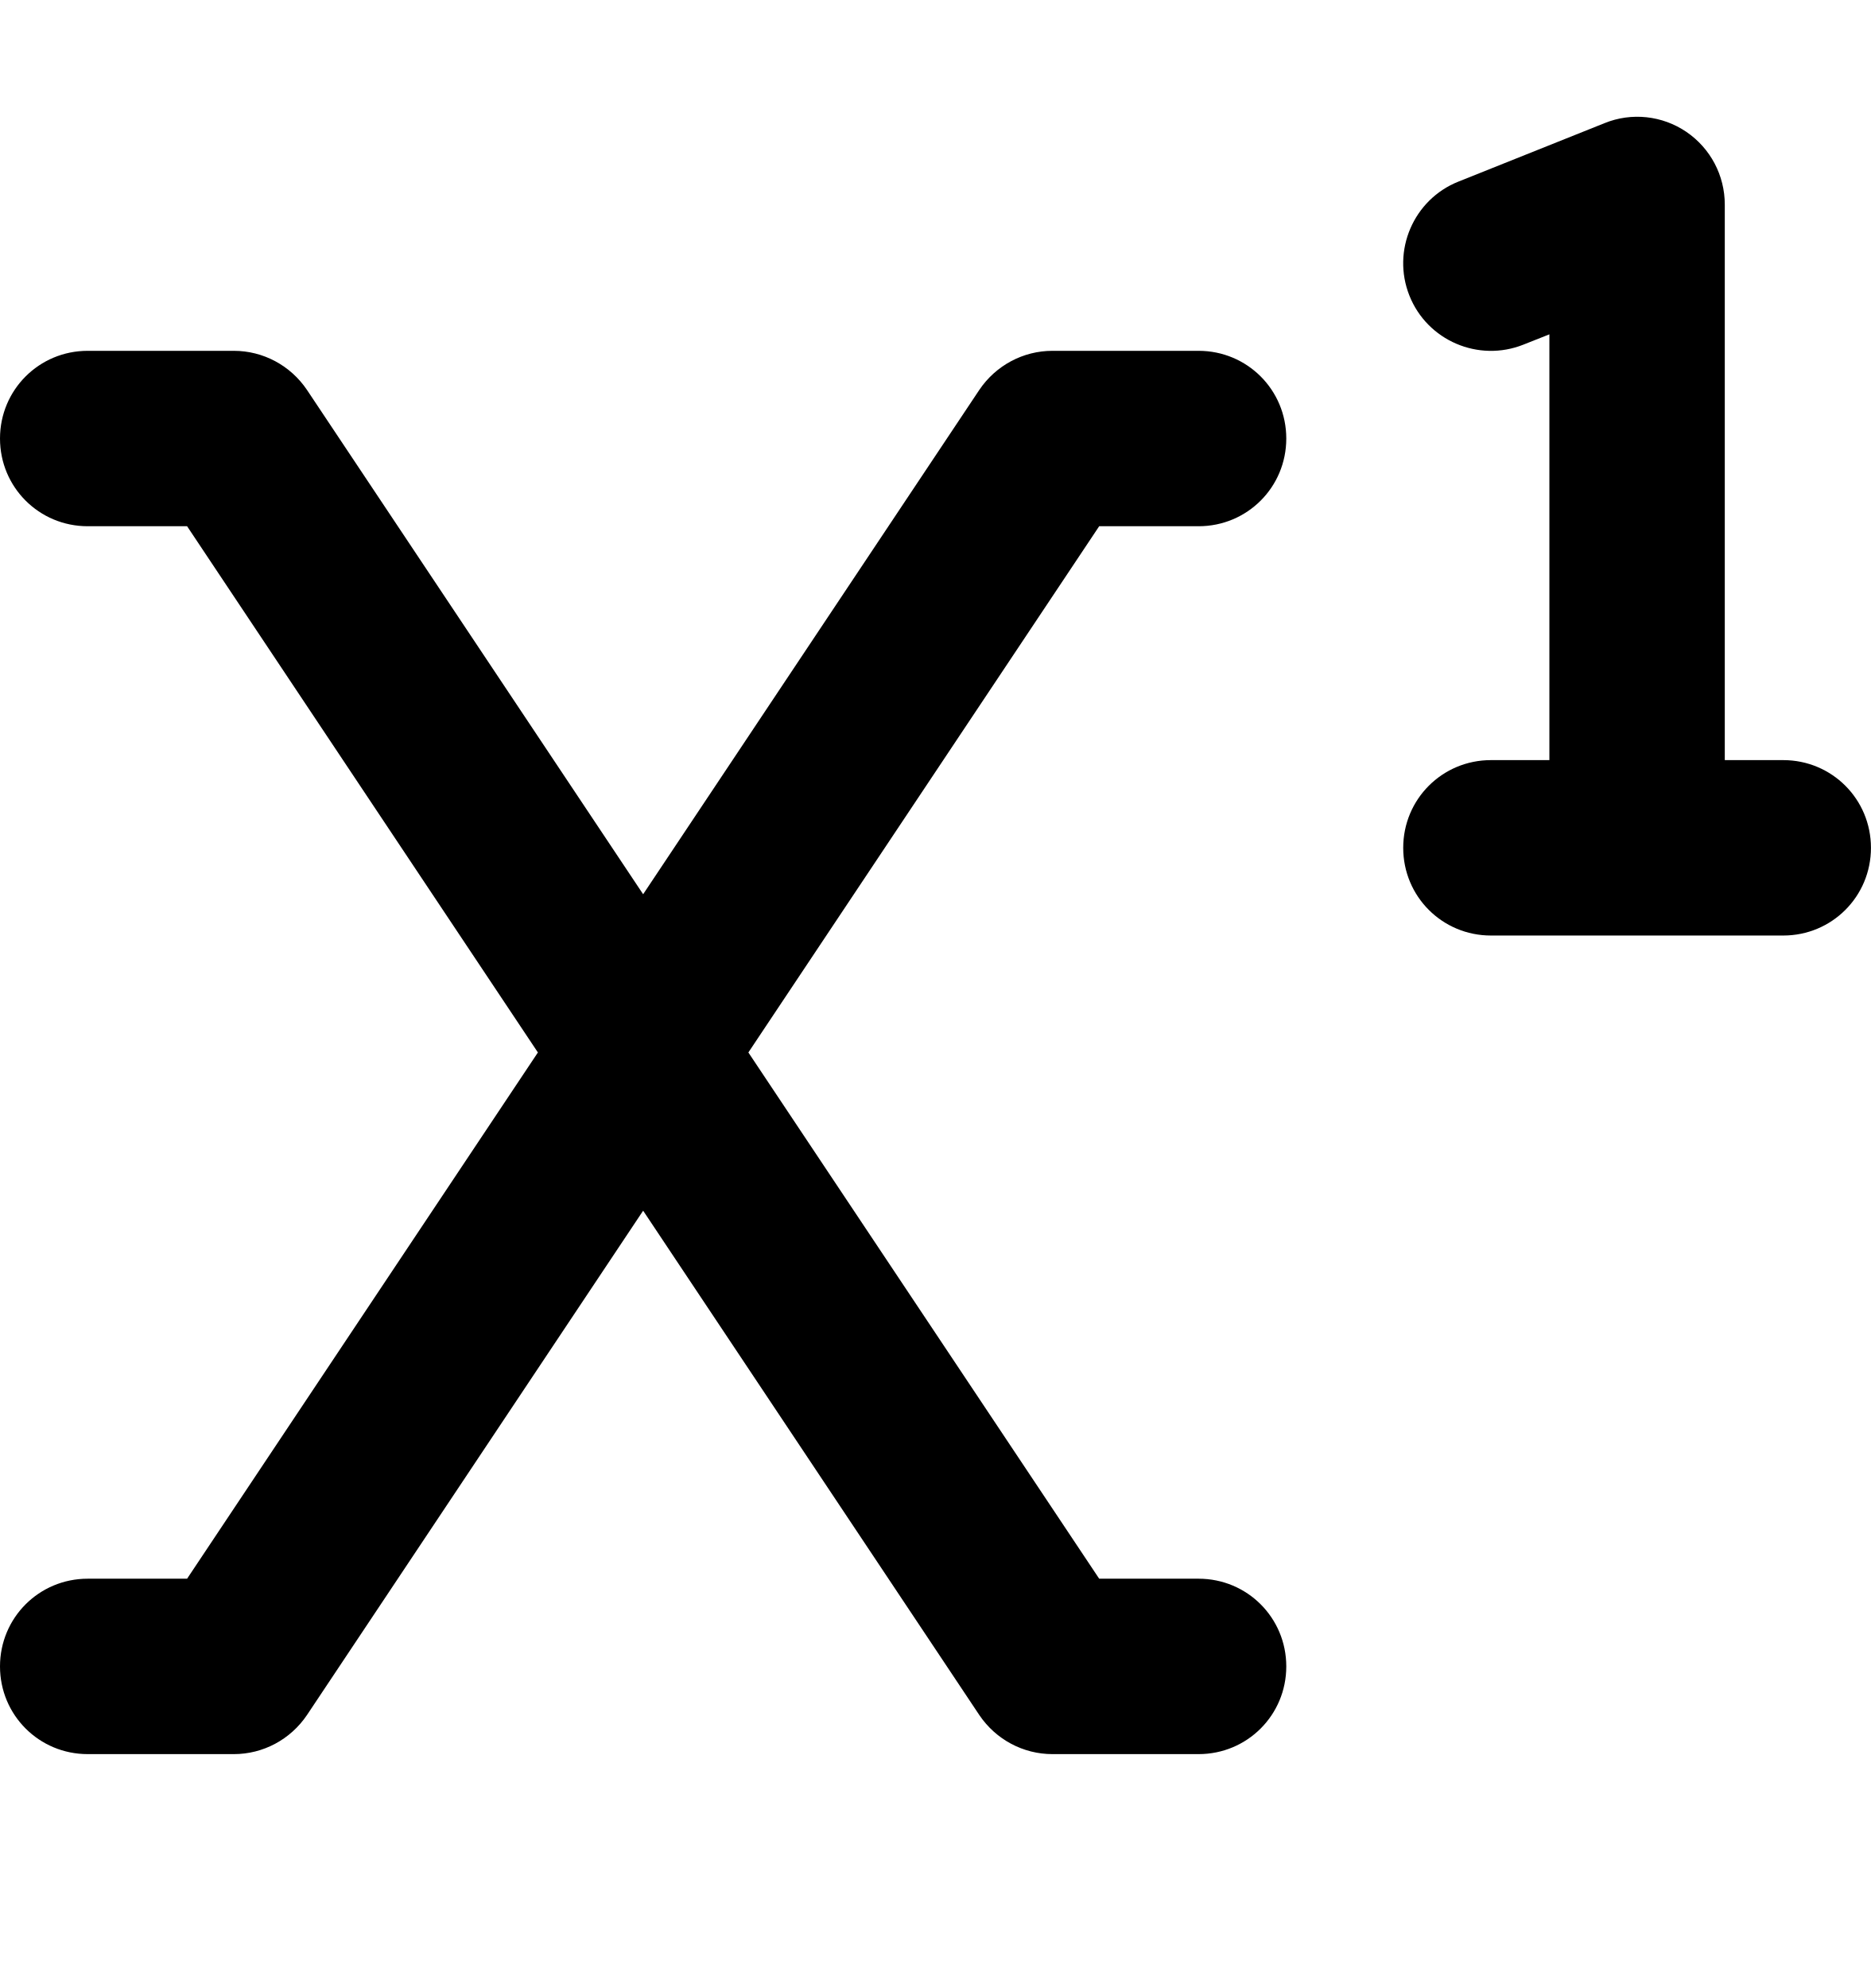
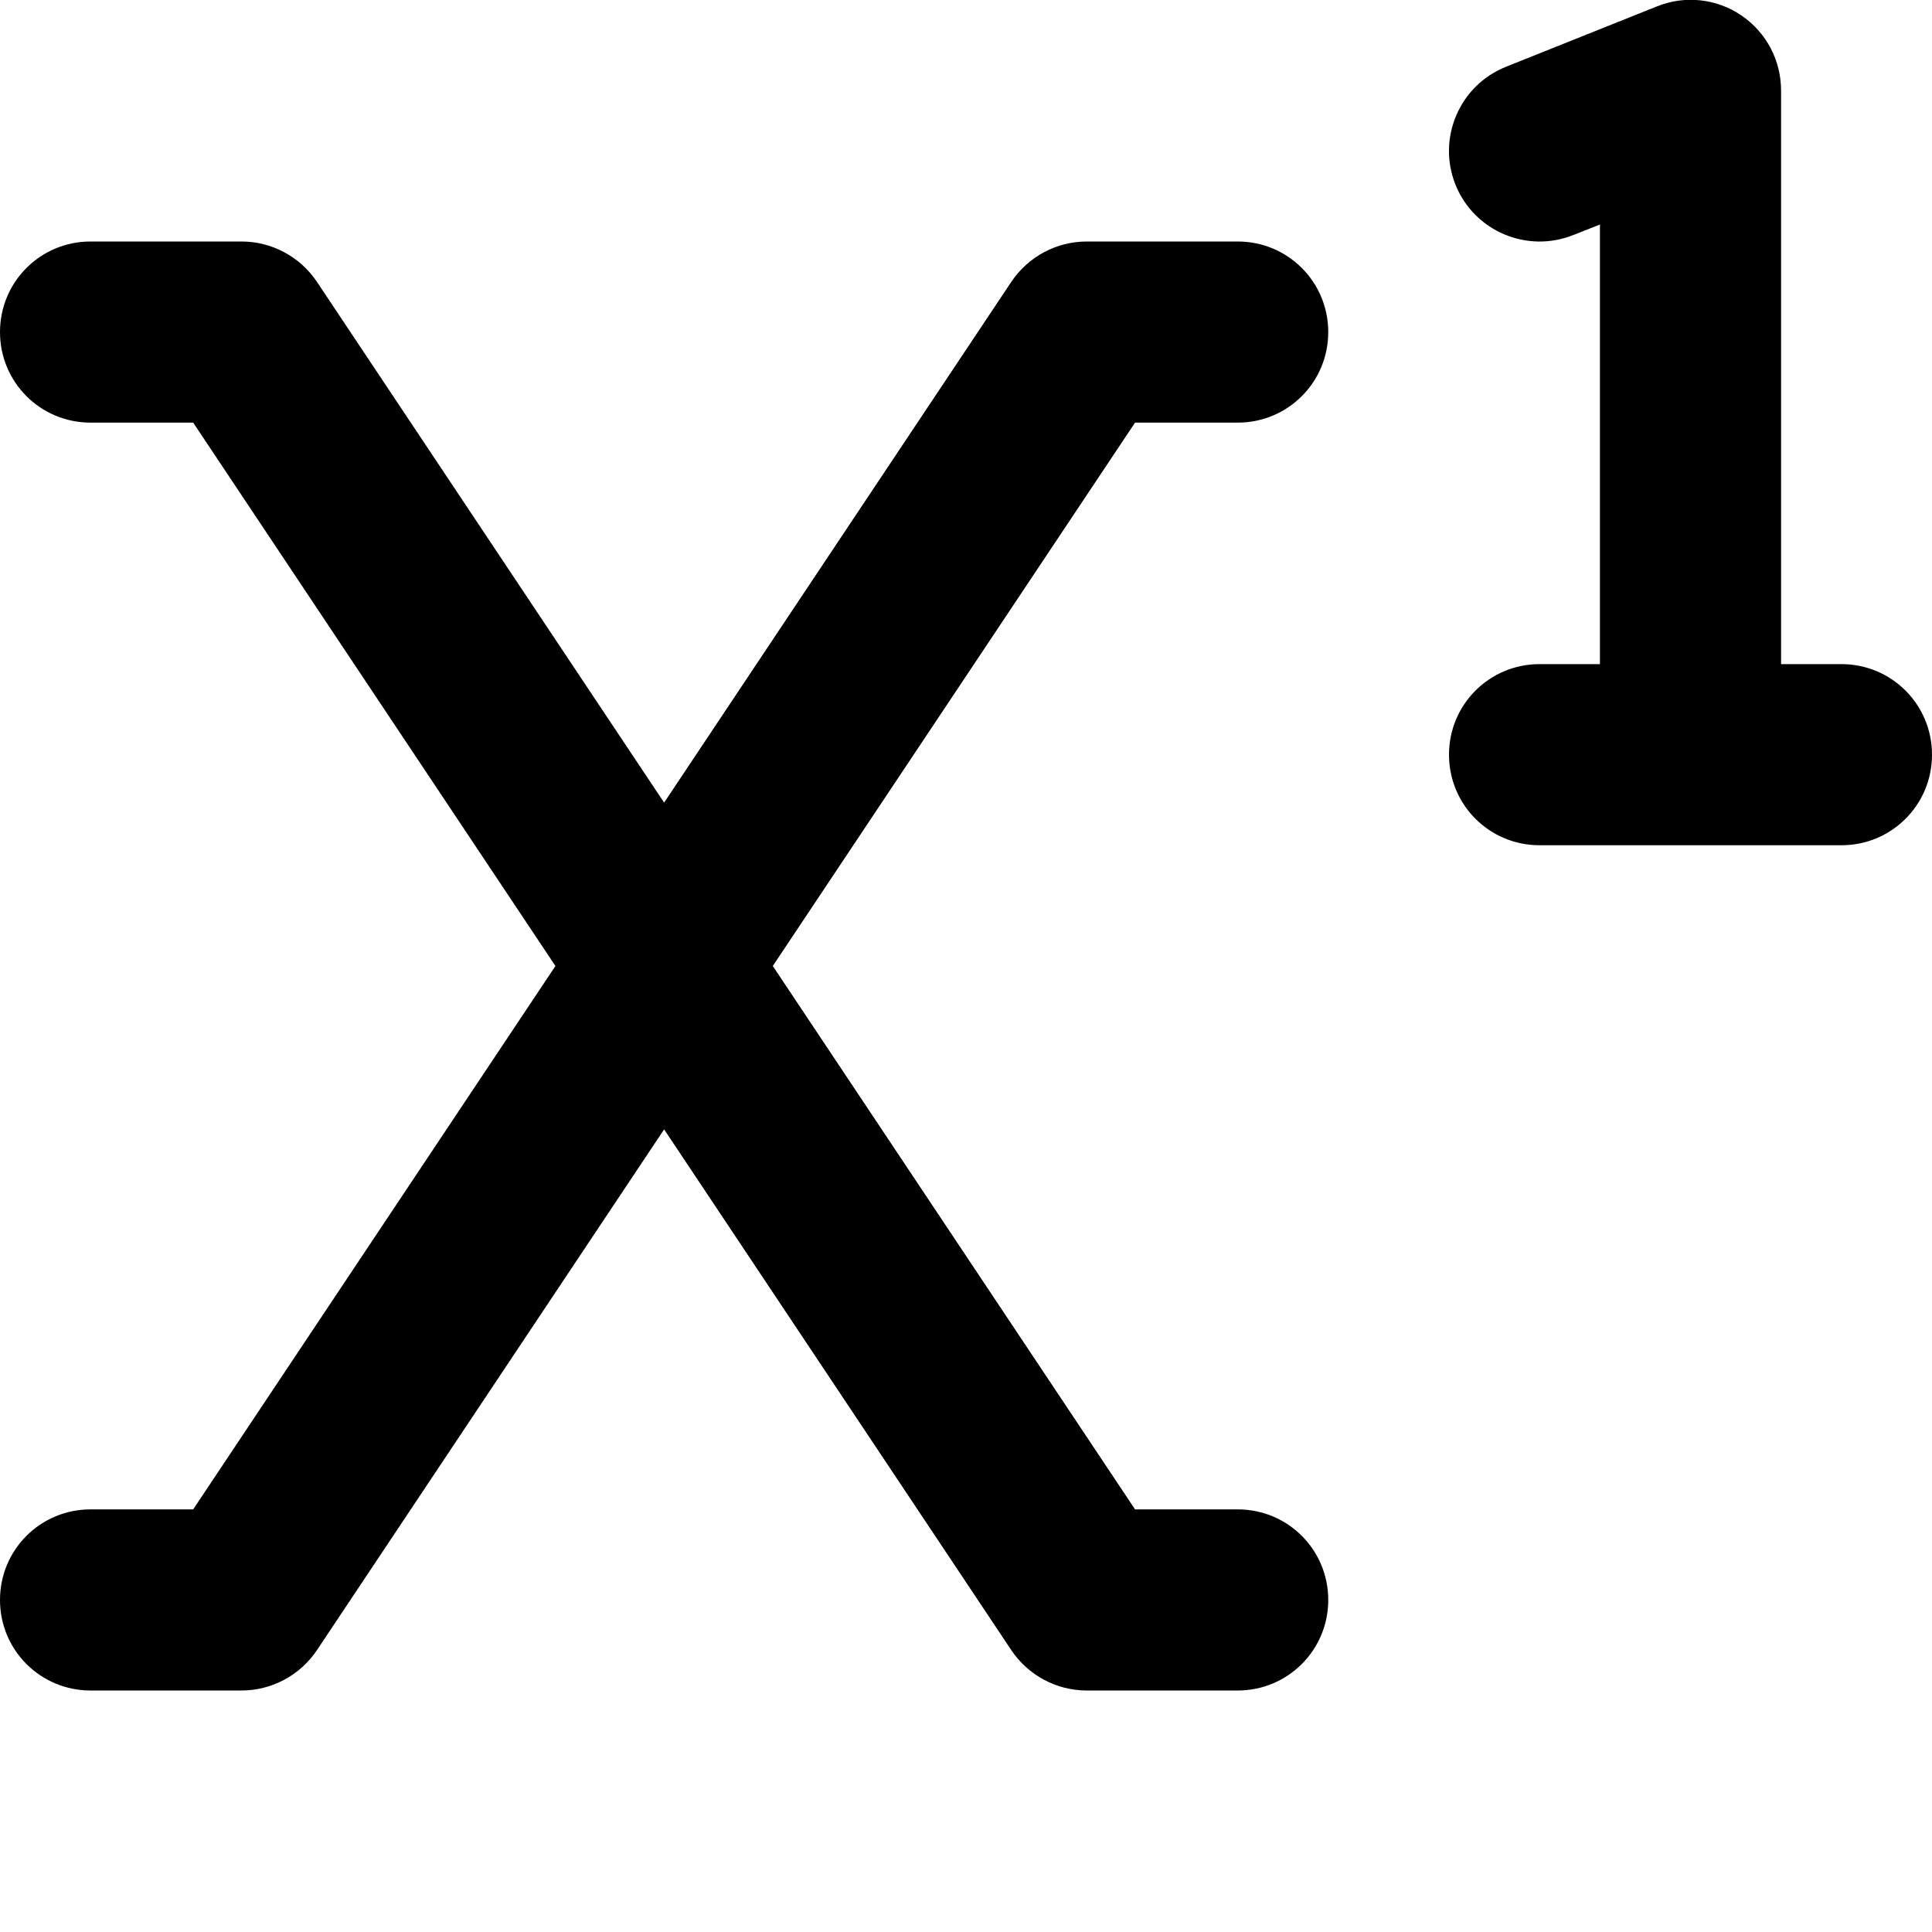
- <svg xmlns="http://www.w3.org/2000/svg" viewBox="0 0 16 17">
-   <path d="M14.75 1.75C14.75 1.5 14.628 1.269 14.422 1.128C14.216 0.988 13.953 0.959 13.722 1.053L12.472 1.553C12.088 1.706 11.9 2.144 12.053 2.528C12.206 2.913 12.644 3.1 13.028 2.947L13.25 2.859V6.5H12.75C12.334 6.5 12 6.834 12 7.25C12 7.666 12.334 8 12.75 8H14H15.25C15.666 8 16 7.666 16 7.25C16 6.834 15.666 6.5 15.25 6.5H14.75V1.75ZM0.75 3C0.334 3 0 3.334 0 3.75C0 4.166 0.334 4.5 0.75 4.5H1.6L4.6 9L1.6 13.5H0.75C0.334 13.5 0 13.834 0 14.25C0 14.666 0.334 15 0.75 15H2C2.25 15 2.484 14.875 2.625 14.666L5.5 10.353L8.375 14.666C8.516 14.875 8.75 15 9 15H10.25C10.666 15 11 14.666 11 14.25C11 13.834 10.666 13.5 10.25 13.5H9.4L6.4 9L9.4 4.5H10.25C10.666 4.5 11 4.166 11 3.75C11 3.334 10.666 3 10.25 3H9C8.75 3 8.516 3.125 8.375 3.334L5.5 7.647L2.625 3.334C2.484 3.125 2.25 3 2 3H0.75Z" />
+ <svg xmlns="http://www.w3.org/2000/svg" viewBox="0 0 512 512">
+   <path d="M472 24c0-8-3.9-15.4-10.5-19.9s-15-5.4-22.4-2.4l-40 16c-12.3 4.9-18.3 18.9-13.4 31.2s18.9 18.3 31.2 13.4l7.1-2.8V176H408c-13.3 0-24 10.7-24 24s10.7 24 24 24h40 40c13.3 0 24-10.7 24-24s-10.7-24-24-24H472V24zM24 64C10.7 64 0 74.7 0 88s10.7 24 24 24H51.2l96 144-96 144H24c-13.3 0-24 10.7-24 24s10.7 24 24 24H64c8 0 15.5-4 20-10.7l92-138 92 138C272.5 444 280 448 288 448h40c13.3 0 24-10.7 24-24s-10.7-24-24-24H300.8l-96-144 96-144H328c13.3 0 24-10.7 24-24s-10.7-24-24-24H288c-8 0-15.5 4-20 10.7l-92 138L84 74.7C79.5 68 72 64 64 64H24z" />
</svg>
